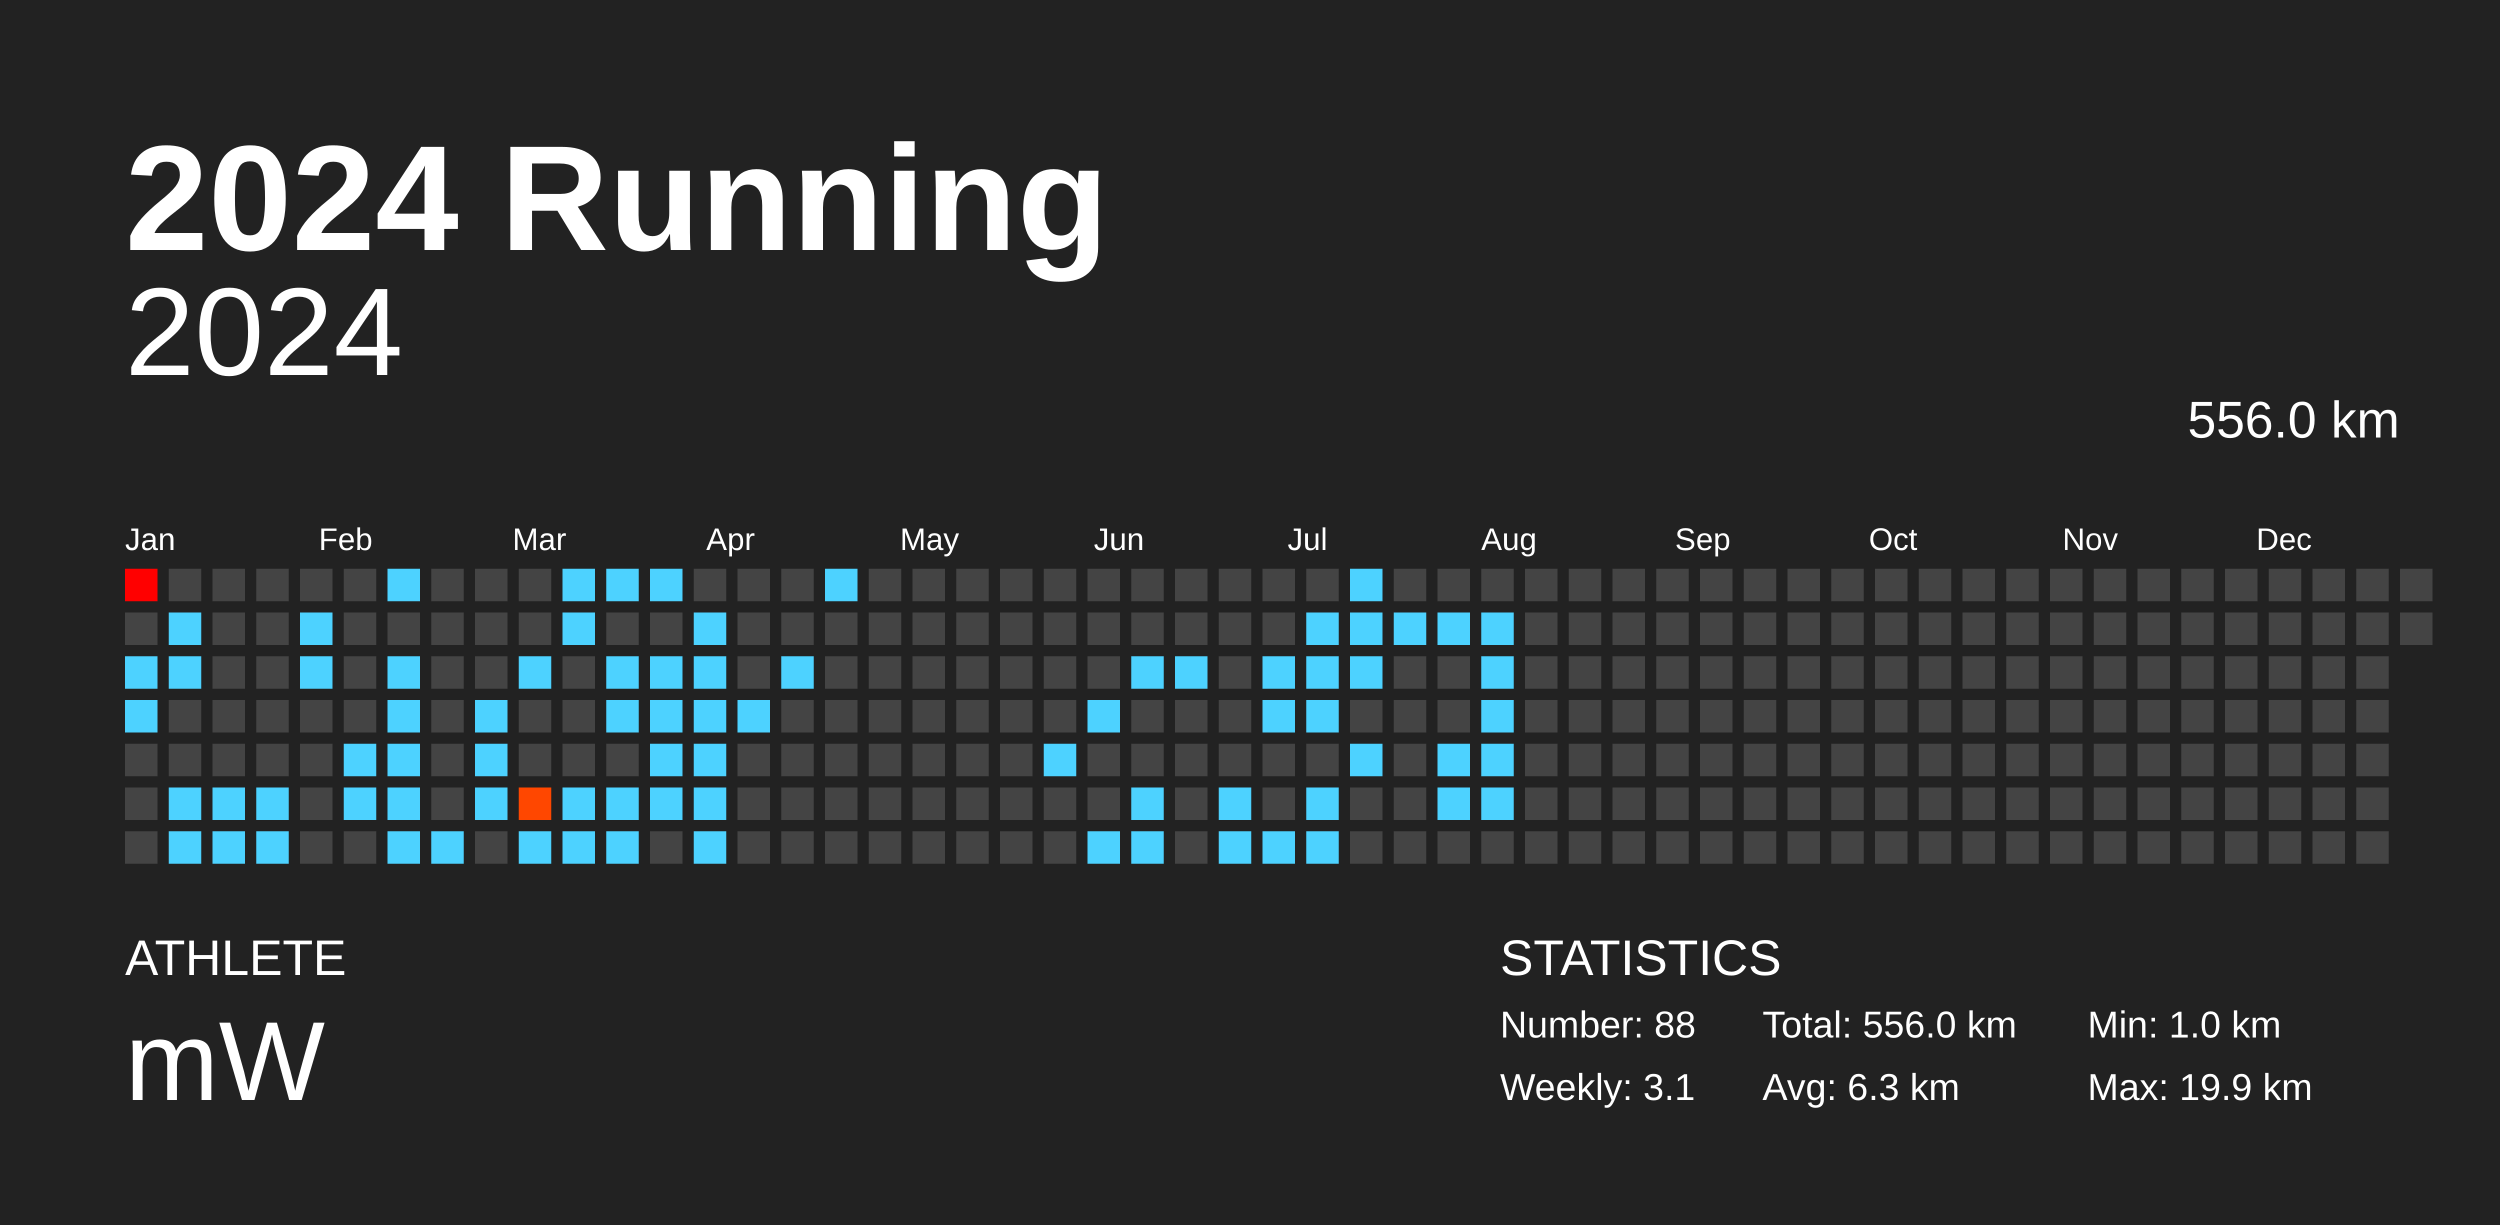
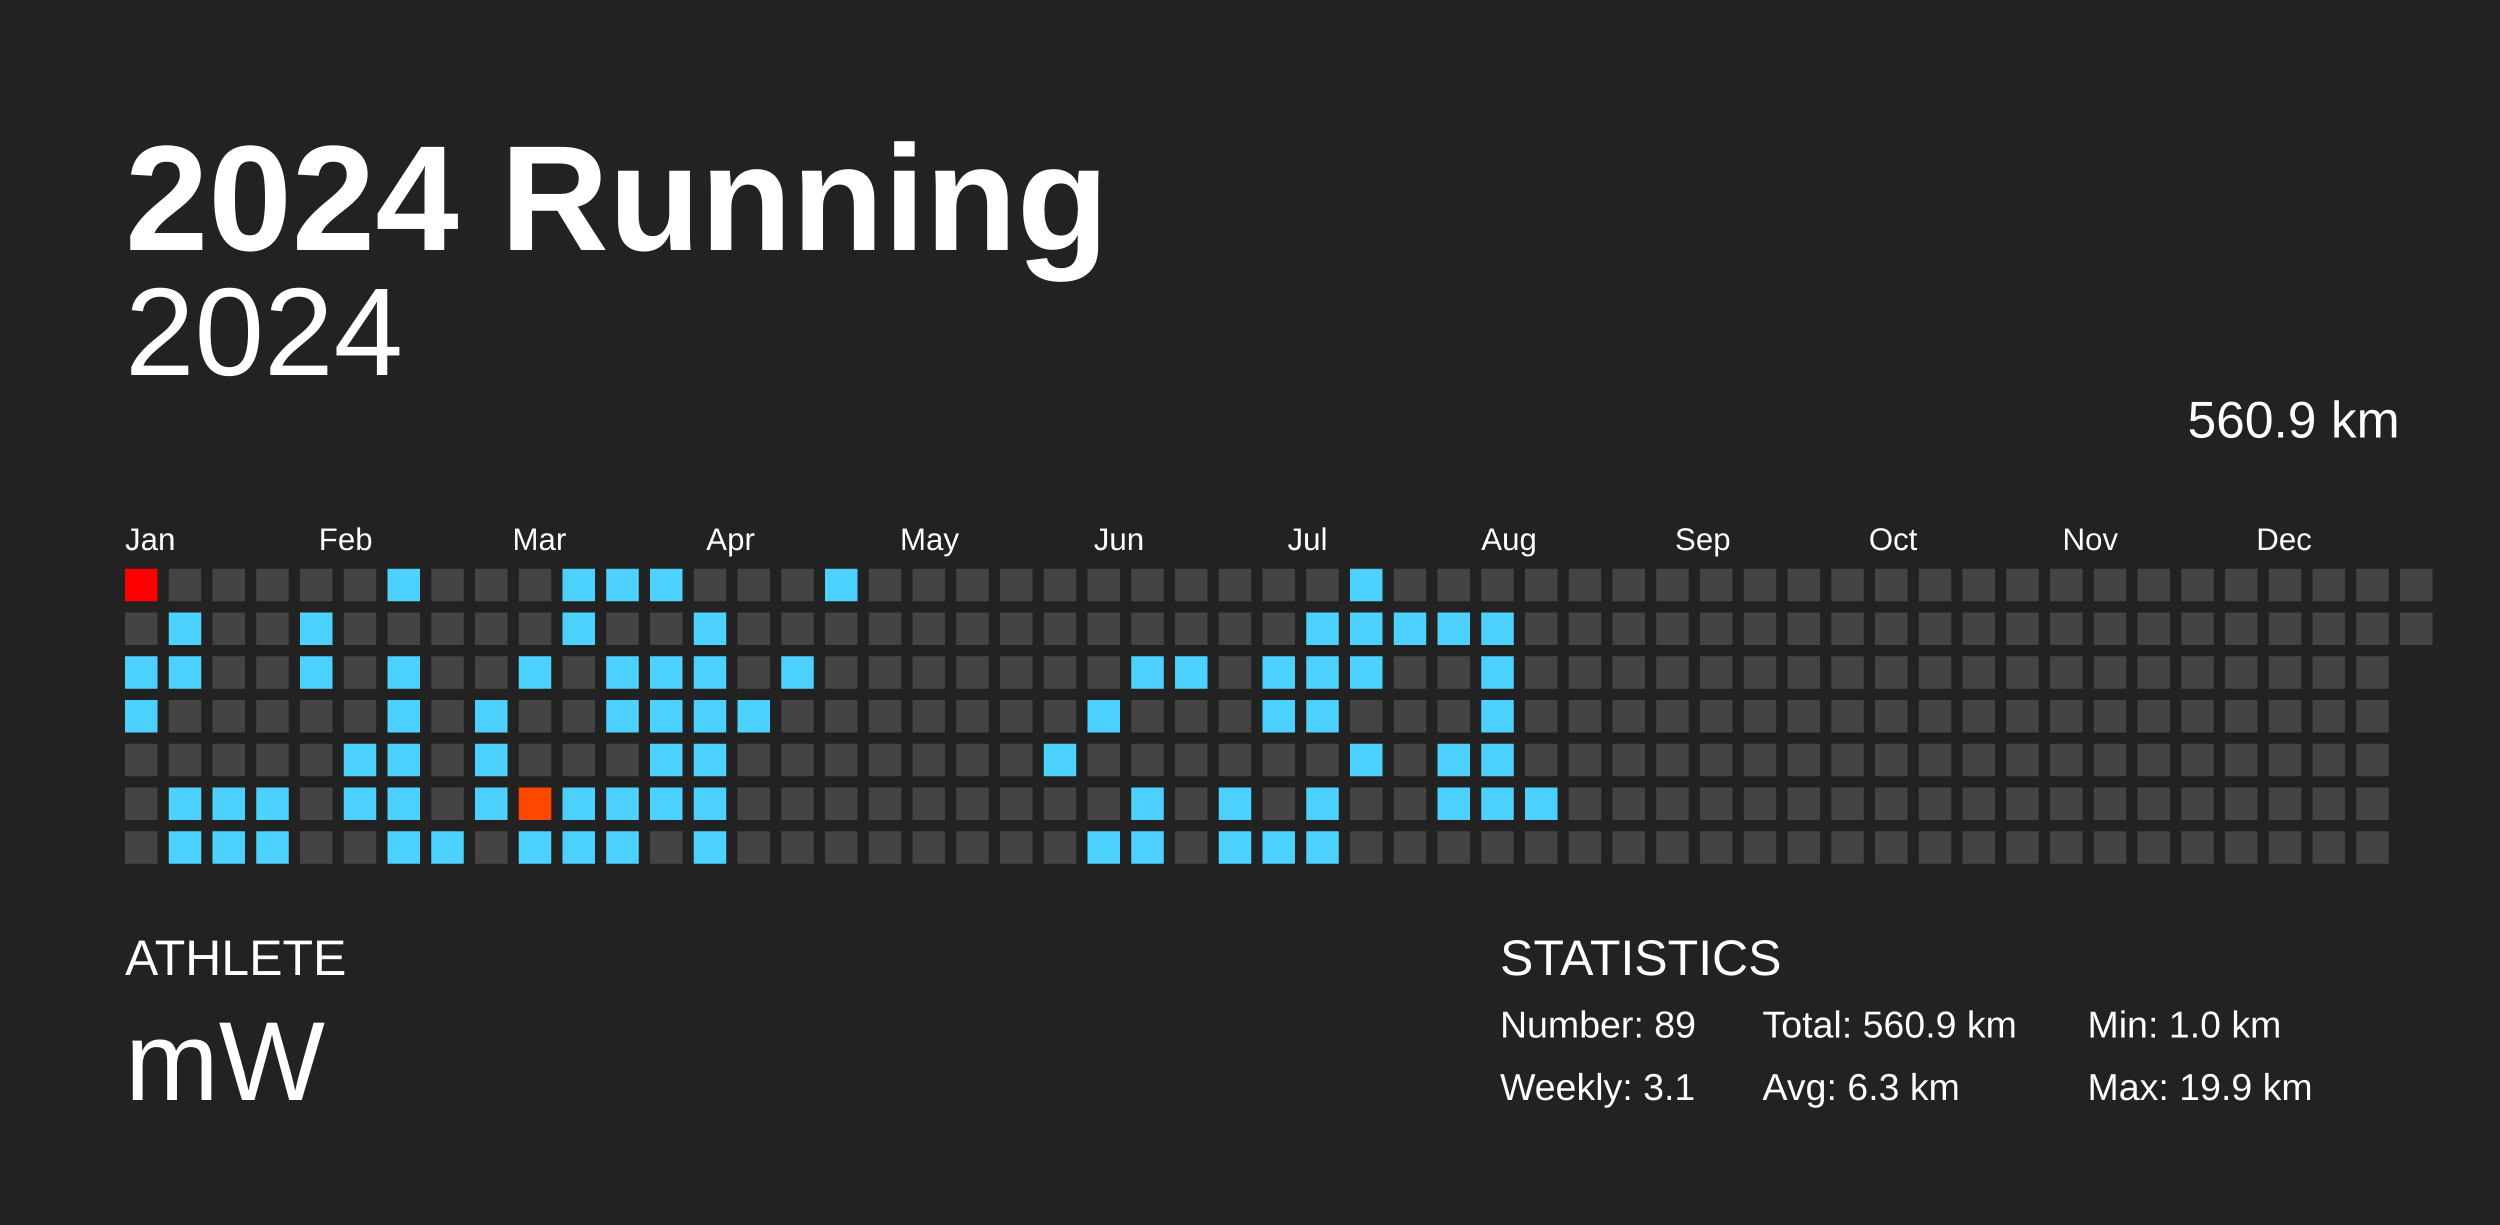
<svg xmlns="http://www.w3.org/2000/svg" baseProfile="full" height="98mm" version="1.1" viewBox="0,0,200,98" width="200mm">
  <defs />
  <rect fill="#222222" height="98" width="200" x="0" y="0" />
  <text fill="#FFFFFF" style="font-size:12px; font-family:Arial; font-weight:bold;" x="10" y="20">2024 Running</text>
  <text fill="#FFFFFF" style="font-size:4px; font-family:Arial" x="10" y="78">ATHLETE</text>
  <text fill="#FFFFFF" style="font-size:9px; font-family:Arial" x="10" y="88">mW</text>
  <text fill="#FFFFFF" style="font-size:4px; font-family:Arial" x="120" y="78">STATISTICS</text>
-   <text fill="#FFFFFF" style="font-size:3px; font-family:Arial" x="120" y="83">Number: 88</text>
+   <text fill="#FFFFFF" style="font-size:3px; font-family:Arial" x="120" y="83">Number: 89</text>
  <text fill="#FFFFFF" style="font-size:3px; font-family:Arial" x="120" y="88">Weekly: 3.1</text>
-   <text fill="#FFFFFF" style="font-size:3px; font-family:Arial" x="141" y="83">Total: 556.0 km</text>
+   <text fill="#FFFFFF" style="font-size:3px; font-family:Arial" x="141" y="83">Total: 560.9 km</text>
  <text fill="#FFFFFF" style="font-size:3px; font-family:Arial" x="141" y="88">Avg: 6.3 km</text>
  <text fill="#FFFFFF" style="font-size:3px; font-family:Arial" x="167" y="83">Min: 1.0 km</text>
  <text fill="#FFFFFF" style="font-size:3px; font-family:Arial" x="167" y="88">Max: 19.9 km</text>
  <text alignment-baseline="hanging" fill="#FFFFFF" style="font-size:10.0px; font-family:Arial;" x="10" y="30">2024</text>
-   <text alignment-baseline="hanging" fill="#FFFFFF" style="font-size:4.125px; font-family:Arial;" x="175" y="35">556.0 km</text>
+   <text alignment-baseline="hanging" fill="#FFFFFF" style="font-size:4.125px; font-family:Arial;" x="175" y="35">560.9 km</text>
  <text fill="#FFFFFF" style="font-size:2.5px; font-family:Arial" x="10.0" y="44">Jan</text>
  <text fill="#FFFFFF" style="font-size:2.5px; font-family:Arial" x="25.5" y="44">Feb</text>
  <text fill="#FFFFFF" style="font-size:2.5px; font-family:Arial" x="41.0" y="44">Mar</text>
  <text fill="#FFFFFF" style="font-size:2.5px; font-family:Arial" x="56.5" y="44">Apr</text>
  <text fill="#FFFFFF" style="font-size:2.5px; font-family:Arial" x="72.0" y="44">May</text>
  <text fill="#FFFFFF" style="font-size:2.5px; font-family:Arial" x="87.5" y="44">Jun</text>
  <text fill="#FFFFFF" style="font-size:2.5px; font-family:Arial" x="103.0" y="44">Jul</text>
  <text fill="#FFFFFF" style="font-size:2.5px; font-family:Arial" x="118.5" y="44">Aug</text>
  <text fill="#FFFFFF" style="font-size:2.5px; font-family:Arial" x="134.0" y="44">Sep</text>
  <text fill="#FFFFFF" style="font-size:2.5px; font-family:Arial" x="149.5" y="44">Oct</text>
  <text fill="#FFFFFF" style="font-size:2.5px; font-family:Arial" x="165.0" y="44">Nov</text>
  <text fill="#FFFFFF" style="font-size:2.5px; font-family:Arial" x="180.5" y="44">Dec</text>
  <rect fill="red" height="2.6" width="2.6" x="10.0" y="45.5" />
  <rect fill="#444444" height="2.6" width="2.6" x="10.0" y="49.0" />
  <rect fill="#4dd2ff" height="2.6" width="2.6" x="10.0" y="52.5" />
  <rect fill="#4dd2ff" height="2.6" width="2.6" x="10.0" y="56.0" />
  <rect fill="#444444" height="2.6" width="2.6" x="10.0" y="59.5" />
  <rect fill="#444444" height="2.6" width="2.6" x="10.0" y="63.0" />
  <rect fill="#444444" height="2.6" width="2.6" x="10.0" y="66.5" />
  <rect fill="#444444" height="2.6" width="2.6" x="13.5" y="45.5" />
  <rect fill="#4dd2ff" height="2.6" width="2.6" x="13.5" y="49.0" />
  <rect fill="#4dd2ff" height="2.6" width="2.6" x="13.5" y="52.5" />
  <rect fill="#444444" height="2.6" width="2.6" x="13.5" y="56.0" />
  <rect fill="#444444" height="2.6" width="2.6" x="13.5" y="59.5" />
  <rect fill="#4dd2ff" height="2.6" width="2.6" x="13.5" y="63.0" />
  <rect fill="#4dd2ff" height="2.6" width="2.6" x="13.5" y="66.5" />
  <rect fill="#444444" height="2.6" width="2.6" x="17.0" y="45.5" />
  <rect fill="#444444" height="2.6" width="2.6" x="17.0" y="49.0" />
  <rect fill="#444444" height="2.6" width="2.6" x="17.0" y="52.5" />
  <rect fill="#444444" height="2.6" width="2.6" x="17.0" y="56.0" />
  <rect fill="#444444" height="2.6" width="2.6" x="17.0" y="59.5" />
  <rect fill="#4dd2ff" height="2.6" width="2.6" x="17.0" y="63.0" />
  <rect fill="#4dd2ff" height="2.6" width="2.6" x="17.0" y="66.5" />
  <rect fill="#444444" height="2.6" width="2.6" x="20.5" y="45.5" />
  <rect fill="#444444" height="2.6" width="2.6" x="20.5" y="49.0" />
  <rect fill="#444444" height="2.6" width="2.6" x="20.5" y="52.5" />
  <rect fill="#444444" height="2.6" width="2.6" x="20.5" y="56.0" />
  <rect fill="#444444" height="2.6" width="2.6" x="20.5" y="59.5" />
  <rect fill="#4dd2ff" height="2.6" width="2.6" x="20.5" y="63.0" />
  <rect fill="#4dd2ff" height="2.6" width="2.6" x="20.5" y="66.5" />
  <rect fill="#444444" height="2.6" width="2.6" x="24.0" y="45.5" />
  <rect fill="#4dd2ff" height="2.6" width="2.6" x="24.0" y="49.0" />
  <rect fill="#4dd2ff" height="2.6" width="2.6" x="24.0" y="52.5" />
  <rect fill="#444444" height="2.6" width="2.6" x="24.0" y="56.0" />
  <rect fill="#444444" height="2.6" width="2.6" x="24.0" y="59.5" />
  <rect fill="#444444" height="2.6" width="2.6" x="24.0" y="63.0" />
  <rect fill="#444444" height="2.6" width="2.6" x="24.0" y="66.5" />
  <rect fill="#444444" height="2.6" width="2.6" x="27.5" y="45.5" />
  <rect fill="#444444" height="2.6" width="2.6" x="27.5" y="49.0" />
  <rect fill="#444444" height="2.6" width="2.6" x="27.5" y="52.5" />
  <rect fill="#444444" height="2.6" width="2.6" x="27.5" y="56.0" />
  <rect fill="#4dd2ff" height="2.6" width="2.6" x="27.5" y="59.5" />
  <rect fill="#4dd2ff" height="2.6" width="2.6" x="27.5" y="63.0" />
  <rect fill="#444444" height="2.6" width="2.6" x="27.5" y="66.5" />
  <rect fill="#4dd2ff" height="2.6" width="2.6" x="31.0" y="45.5" />
  <rect fill="#444444" height="2.6" width="2.6" x="31.0" y="49.0" />
  <rect fill="#4dd2ff" height="2.6" width="2.6" x="31.0" y="52.5" />
  <rect fill="#4dd2ff" height="2.6" width="2.6" x="31.0" y="56.0" />
  <rect fill="#4dd2ff" height="2.6" width="2.6" x="31.0" y="59.5" />
  <rect fill="#4dd2ff" height="2.6" width="2.6" x="31.0" y="63.0" />
  <rect fill="#4dd2ff" height="2.6" width="2.6" x="31.0" y="66.5" />
  <rect fill="#444444" height="2.6" width="2.6" x="34.5" y="45.5" />
  <rect fill="#444444" height="2.6" width="2.6" x="34.5" y="49.0" />
  <rect fill="#444444" height="2.6" width="2.6" x="34.5" y="52.5" />
  <rect fill="#444444" height="2.6" width="2.6" x="34.5" y="56.0" />
  <rect fill="#444444" height="2.6" width="2.6" x="34.5" y="59.5" />
  <rect fill="#444444" height="2.6" width="2.6" x="34.5" y="63.0" />
  <rect fill="#4dd2ff" height="2.6" width="2.6" x="34.5" y="66.5" />
  <rect fill="#444444" height="2.6" width="2.6" x="38.0" y="45.5" />
  <rect fill="#444444" height="2.6" width="2.6" x="38.0" y="49.0" />
  <rect fill="#444444" height="2.6" width="2.6" x="38.0" y="52.5" />
  <rect fill="#4dd2ff" height="2.6" width="2.6" x="38.0" y="56.0" />
  <rect fill="#4dd2ff" height="2.6" width="2.6" x="38.0" y="59.5" />
  <rect fill="#4dd2ff" height="2.6" width="2.6" x="38.0" y="63.0" />
  <rect fill="#444444" height="2.6" width="2.6" x="38.0" y="66.5" />
  <rect fill="#444444" height="2.6" width="2.6" x="41.5" y="45.5" />
  <rect fill="#444444" height="2.6" width="2.6" x="41.5" y="49.0" />
  <rect fill="#4dd2ff" height="2.6" width="2.6" x="41.5" y="52.5" />
  <rect fill="#444444" height="2.6" width="2.6" x="41.5" y="56.0" />
  <rect fill="#444444" height="2.6" width="2.6" x="41.5" y="59.5" />
  <rect fill="#ff4700" height="2.6" width="2.6" x="41.5" y="63.0" />
  <rect fill="#4dd2ff" height="2.6" width="2.6" x="41.5" y="66.5" />
  <rect fill="#4dd2ff" height="2.6" width="2.6" x="45.0" y="45.5" />
  <rect fill="#4dd2ff" height="2.6" width="2.6" x="45.0" y="49.0" />
  <rect fill="#444444" height="2.6" width="2.6" x="45.0" y="52.5" />
  <rect fill="#444444" height="2.6" width="2.6" x="45.0" y="56.0" />
  <rect fill="#444444" height="2.6" width="2.6" x="45.0" y="59.5" />
  <rect fill="#4dd2ff" height="2.6" width="2.6" x="45.0" y="63.0" />
  <rect fill="#4dd2ff" height="2.6" width="2.6" x="45.0" y="66.5" />
  <rect fill="#4dd2ff" height="2.6" width="2.6" x="48.5" y="45.5" />
  <rect fill="#444444" height="2.6" width="2.6" x="48.5" y="49.0" />
  <rect fill="#4dd2ff" height="2.6" width="2.6" x="48.5" y="52.5" />
  <rect fill="#4dd2ff" height="2.6" width="2.6" x="48.5" y="56.0" />
  <rect fill="#444444" height="2.6" width="2.6" x="48.5" y="59.5" />
  <rect fill="#4dd2ff" height="2.6" width="2.6" x="48.5" y="63.0" />
  <rect fill="#4dd2ff" height="2.6" width="2.6" x="48.5" y="66.5" />
  <rect fill="#4dd2ff" height="2.6" width="2.6" x="52.0" y="45.5" />
  <rect fill="#444444" height="2.6" width="2.6" x="52.0" y="49.0" />
  <rect fill="#4dd2ff" height="2.6" width="2.6" x="52.0" y="52.5" />
  <rect fill="#4dd2ff" height="2.6" width="2.6" x="52.0" y="56.0" />
  <rect fill="#4dd2ff" height="2.6" width="2.6" x="52.0" y="59.5" />
  <rect fill="#4dd2ff" height="2.6" width="2.6" x="52.0" y="63.0" />
  <rect fill="#444444" height="2.6" width="2.6" x="52.0" y="66.5" />
  <rect fill="#444444" height="2.6" width="2.6" x="55.5" y="45.5" />
  <rect fill="#4dd2ff" height="2.6" width="2.6" x="55.5" y="49.0" />
  <rect fill="#4dd2ff" height="2.6" width="2.6" x="55.5" y="52.5" />
  <rect fill="#4dd2ff" height="2.6" width="2.6" x="55.5" y="56.0" />
  <rect fill="#4dd2ff" height="2.6" width="2.6" x="55.5" y="59.5" />
  <rect fill="#4dd2ff" height="2.6" width="2.6" x="55.5" y="63.0" />
  <rect fill="#4dd2ff" height="2.6" width="2.6" x="55.5" y="66.5" />
  <rect fill="#444444" height="2.6" width="2.6" x="59.0" y="45.5" />
  <rect fill="#444444" height="2.6" width="2.6" x="59.0" y="49.0" />
  <rect fill="#444444" height="2.6" width="2.6" x="59.0" y="52.5" />
  <rect fill="#4dd2ff" height="2.6" width="2.6" x="59.0" y="56.0" />
  <rect fill="#444444" height="2.6" width="2.6" x="59.0" y="59.5" />
  <rect fill="#444444" height="2.6" width="2.6" x="59.0" y="63.0" />
  <rect fill="#444444" height="2.6" width="2.6" x="59.0" y="66.5" />
  <rect fill="#444444" height="2.6" width="2.6" x="62.5" y="45.5" />
  <rect fill="#444444" height="2.6" width="2.6" x="62.5" y="49.0" />
  <rect fill="#4dd2ff" height="2.6" width="2.6" x="62.5" y="52.5" />
  <rect fill="#444444" height="2.6" width="2.6" x="62.5" y="56.0" />
  <rect fill="#444444" height="2.6" width="2.6" x="62.5" y="59.5" />
  <rect fill="#444444" height="2.6" width="2.6" x="62.5" y="63.0" />
  <rect fill="#444444" height="2.6" width="2.6" x="62.5" y="66.5" />
  <rect fill="#4dd2ff" height="2.6" width="2.6" x="66.0" y="45.5" />
  <rect fill="#444444" height="2.6" width="2.6" x="66.0" y="49.0" />
  <rect fill="#444444" height="2.6" width="2.6" x="66.0" y="52.5" />
  <rect fill="#444444" height="2.6" width="2.6" x="66.0" y="56.0" />
  <rect fill="#444444" height="2.6" width="2.6" x="66.0" y="59.5" />
  <rect fill="#444444" height="2.6" width="2.6" x="66.0" y="63.0" />
  <rect fill="#444444" height="2.6" width="2.6" x="66.0" y="66.5" />
  <rect fill="#444444" height="2.6" width="2.6" x="69.5" y="45.5" />
  <rect fill="#444444" height="2.6" width="2.6" x="69.5" y="49.0" />
  <rect fill="#444444" height="2.6" width="2.6" x="69.5" y="52.5" />
  <rect fill="#444444" height="2.6" width="2.6" x="69.5" y="56.0" />
  <rect fill="#444444" height="2.6" width="2.6" x="69.5" y="59.5" />
  <rect fill="#444444" height="2.6" width="2.6" x="69.5" y="63.0" />
  <rect fill="#444444" height="2.6" width="2.6" x="69.5" y="66.5" />
  <rect fill="#444444" height="2.6" width="2.6" x="73.0" y="45.5" />
  <rect fill="#444444" height="2.6" width="2.6" x="73.0" y="49.0" />
  <rect fill="#444444" height="2.6" width="2.6" x="73.0" y="52.5" />
  <rect fill="#444444" height="2.6" width="2.6" x="73.0" y="56.0" />
  <rect fill="#444444" height="2.6" width="2.6" x="73.0" y="59.5" />
  <rect fill="#444444" height="2.6" width="2.6" x="73.0" y="63.0" />
  <rect fill="#444444" height="2.6" width="2.6" x="73.0" y="66.5" />
  <rect fill="#444444" height="2.6" width="2.6" x="76.5" y="45.5" />
  <rect fill="#444444" height="2.6" width="2.6" x="76.5" y="49.0" />
  <rect fill="#444444" height="2.6" width="2.6" x="76.5" y="52.5" />
  <rect fill="#444444" height="2.6" width="2.6" x="76.5" y="56.0" />
  <rect fill="#444444" height="2.6" width="2.6" x="76.5" y="59.5" />
  <rect fill="#444444" height="2.6" width="2.6" x="76.5" y="63.0" />
  <rect fill="#444444" height="2.6" width="2.6" x="76.5" y="66.5" />
  <rect fill="#444444" height="2.6" width="2.6" x="80.0" y="45.5" />
  <rect fill="#444444" height="2.6" width="2.6" x="80.0" y="49.0" />
  <rect fill="#444444" height="2.6" width="2.6" x="80.0" y="52.5" />
  <rect fill="#444444" height="2.6" width="2.6" x="80.0" y="56.0" />
  <rect fill="#444444" height="2.6" width="2.6" x="80.0" y="59.5" />
  <rect fill="#444444" height="2.6" width="2.6" x="80.0" y="63.0" />
  <rect fill="#444444" height="2.6" width="2.6" x="80.0" y="66.5" />
  <rect fill="#444444" height="2.6" width="2.6" x="83.5" y="45.5" />
  <rect fill="#444444" height="2.6" width="2.6" x="83.5" y="49.0" />
  <rect fill="#444444" height="2.6" width="2.6" x="83.5" y="52.5" />
  <rect fill="#444444" height="2.6" width="2.6" x="83.5" y="56.0" />
  <rect fill="#4dd2ff" height="2.6" width="2.6" x="83.5" y="59.5" />
  <rect fill="#444444" height="2.6" width="2.6" x="83.5" y="63.0" />
  <rect fill="#444444" height="2.6" width="2.6" x="83.5" y="66.5" />
  <rect fill="#444444" height="2.6" width="2.6" x="87.0" y="45.5" />
  <rect fill="#444444" height="2.6" width="2.6" x="87.0" y="49.0" />
  <rect fill="#444444" height="2.6" width="2.6" x="87.0" y="52.5" />
  <rect fill="#4dd2ff" height="2.6" width="2.6" x="87.0" y="56.0" />
  <rect fill="#444444" height="2.6" width="2.6" x="87.0" y="59.5" />
  <rect fill="#444444" height="2.6" width="2.6" x="87.0" y="63.0" />
  <rect fill="#4dd2ff" height="2.6" width="2.6" x="87.0" y="66.5" />
  <rect fill="#444444" height="2.6" width="2.6" x="90.5" y="45.5" />
  <rect fill="#444444" height="2.6" width="2.6" x="90.5" y="49.0" />
  <rect fill="#4dd2ff" height="2.6" width="2.6" x="90.5" y="52.5" />
  <rect fill="#444444" height="2.6" width="2.6" x="90.5" y="56.0" />
  <rect fill="#444444" height="2.6" width="2.6" x="90.5" y="59.5" />
  <rect fill="#4dd2ff" height="2.6" width="2.6" x="90.5" y="63.0" />
  <rect fill="#4dd2ff" height="2.6" width="2.6" x="90.5" y="66.5" />
  <rect fill="#444444" height="2.6" width="2.6" x="94.0" y="45.5" />
  <rect fill="#444444" height="2.6" width="2.6" x="94.0" y="49.0" />
  <rect fill="#4dd2ff" height="2.6" width="2.6" x="94.0" y="52.5" />
  <rect fill="#444444" height="2.6" width="2.6" x="94.0" y="56.0" />
  <rect fill="#444444" height="2.6" width="2.6" x="94.0" y="59.5" />
  <rect fill="#444444" height="2.6" width="2.6" x="94.0" y="63.0" />
  <rect fill="#444444" height="2.6" width="2.6" x="94.0" y="66.5" />
  <rect fill="#444444" height="2.6" width="2.6" x="97.5" y="45.5" />
  <rect fill="#444444" height="2.6" width="2.6" x="97.5" y="49.0" />
  <rect fill="#444444" height="2.6" width="2.6" x="97.5" y="52.5" />
  <rect fill="#444444" height="2.6" width="2.6" x="97.5" y="56.0" />
  <rect fill="#444444" height="2.6" width="2.6" x="97.5" y="59.5" />
  <rect fill="#4dd2ff" height="2.6" width="2.6" x="97.5" y="63.0" />
  <rect fill="#4dd2ff" height="2.6" width="2.6" x="97.5" y="66.5" />
  <rect fill="#444444" height="2.6" width="2.6" x="101.0" y="45.5" />
  <rect fill="#444444" height="2.6" width="2.6" x="101.0" y="49.0" />
  <rect fill="#4dd2ff" height="2.6" width="2.6" x="101.0" y="52.5" />
  <rect fill="#4dd2ff" height="2.6" width="2.6" x="101.0" y="56.0" />
  <rect fill="#444444" height="2.6" width="2.6" x="101.0" y="59.5" />
  <rect fill="#444444" height="2.6" width="2.6" x="101.0" y="63.0" />
  <rect fill="#4dd2ff" height="2.6" width="2.6" x="101.0" y="66.5" />
  <rect fill="#444444" height="2.6" width="2.6" x="104.5" y="45.5" />
  <rect fill="#4dd2ff" height="2.6" width="2.6" x="104.5" y="49.0" />
  <rect fill="#4dd2ff" height="2.6" width="2.6" x="104.5" y="52.5" />
  <rect fill="#4dd2ff" height="2.6" width="2.6" x="104.5" y="56.0" />
  <rect fill="#444444" height="2.6" width="2.6" x="104.5" y="59.5" />
  <rect fill="#4dd2ff" height="2.6" width="2.6" x="104.5" y="63.0" />
  <rect fill="#4dd2ff" height="2.6" width="2.6" x="104.5" y="66.5" />
  <rect fill="#4dd2ff" height="2.6" width="2.6" x="108.0" y="45.5" />
  <rect fill="#4dd2ff" height="2.6" width="2.6" x="108.0" y="49.0" />
  <rect fill="#4dd2ff" height="2.6" width="2.6" x="108.0" y="52.5" />
  <rect fill="#444444" height="2.6" width="2.6" x="108.0" y="56.0" />
  <rect fill="#4dd2ff" height="2.6" width="2.6" x="108.0" y="59.5" />
  <rect fill="#444444" height="2.6" width="2.6" x="108.0" y="63.0" />
  <rect fill="#444444" height="2.6" width="2.6" x="108.0" y="66.5" />
  <rect fill="#444444" height="2.6" width="2.6" x="111.5" y="45.5" />
  <rect fill="#4dd2ff" height="2.6" width="2.6" x="111.5" y="49.0" />
  <rect fill="#444444" height="2.6" width="2.6" x="111.5" y="52.5" />
  <rect fill="#444444" height="2.6" width="2.6" x="111.5" y="56.0" />
  <rect fill="#444444" height="2.6" width="2.6" x="111.5" y="59.5" />
  <rect fill="#444444" height="2.6" width="2.6" x="111.5" y="63.0" />
  <rect fill="#444444" height="2.6" width="2.6" x="111.5" y="66.5" />
  <rect fill="#444444" height="2.6" width="2.6" x="115.0" y="45.5" />
  <rect fill="#4dd2ff" height="2.6" width="2.6" x="115.0" y="49.0" />
  <rect fill="#444444" height="2.6" width="2.6" x="115.0" y="52.5" />
  <rect fill="#444444" height="2.6" width="2.6" x="115.0" y="56.0" />
  <rect fill="#4dd2ff" height="2.6" width="2.6" x="115.0" y="59.5" />
  <rect fill="#4dd2ff" height="2.6" width="2.6" x="115.0" y="63.0" />
  <rect fill="#444444" height="2.6" width="2.6" x="115.0" y="66.5" />
  <rect fill="#444444" height="2.6" width="2.6" x="118.5" y="45.5" />
  <rect fill="#4dd2ff" height="2.6" width="2.6" x="118.5" y="49.0" />
  <rect fill="#4dd2ff" height="2.6" width="2.6" x="118.5" y="52.5" />
  <rect fill="#4dd2ff" height="2.6" width="2.6" x="118.5" y="56.0" />
  <rect fill="#4dd2ff" height="2.6" width="2.6" x="118.5" y="59.5" />
  <rect fill="#4dd2ff" height="2.6" width="2.6" x="118.5" y="63.0" />
  <rect fill="#444444" height="2.6" width="2.6" x="118.5" y="66.5" />
  <rect fill="#444444" height="2.6" width="2.6" x="122.0" y="45.5" />
  <rect fill="#444444" height="2.6" width="2.6" x="122.0" y="49.0" />
  <rect fill="#444444" height="2.6" width="2.6" x="122.0" y="52.5" />
  <rect fill="#444444" height="2.6" width="2.6" x="122.0" y="56.0" />
  <rect fill="#444444" height="2.6" width="2.6" x="122.0" y="59.5" />
-   <rect fill="#444444" height="2.6" width="2.6" x="122.0" y="63.0" />
+   <rect fill="#4dd2ff" height="2.6" width="2.6" x="122.0" y="63.0" />
  <rect fill="#444444" height="2.6" width="2.6" x="122.0" y="66.5" />
  <rect fill="#444444" height="2.6" width="2.6" x="125.5" y="45.5" />
  <rect fill="#444444" height="2.6" width="2.6" x="125.5" y="49.0" />
  <rect fill="#444444" height="2.6" width="2.6" x="125.5" y="52.5" />
  <rect fill="#444444" height="2.6" width="2.6" x="125.5" y="56.0" />
  <rect fill="#444444" height="2.6" width="2.6" x="125.5" y="59.5" />
  <rect fill="#444444" height="2.6" width="2.6" x="125.5" y="63.0" />
  <rect fill="#444444" height="2.6" width="2.6" x="125.5" y="66.5" />
  <rect fill="#444444" height="2.6" width="2.6" x="129.0" y="45.5" />
  <rect fill="#444444" height="2.6" width="2.6" x="129.0" y="49.0" />
  <rect fill="#444444" height="2.6" width="2.6" x="129.0" y="52.5" />
  <rect fill="#444444" height="2.6" width="2.6" x="129.0" y="56.0" />
  <rect fill="#444444" height="2.6" width="2.6" x="129.0" y="59.5" />
  <rect fill="#444444" height="2.6" width="2.6" x="129.0" y="63.0" />
  <rect fill="#444444" height="2.6" width="2.6" x="129.0" y="66.5" />
  <rect fill="#444444" height="2.6" width="2.6" x="132.5" y="45.5" />
  <rect fill="#444444" height="2.6" width="2.6" x="132.5" y="49.0" />
  <rect fill="#444444" height="2.6" width="2.6" x="132.5" y="52.5" />
  <rect fill="#444444" height="2.6" width="2.6" x="132.5" y="56.0" />
  <rect fill="#444444" height="2.6" width="2.6" x="132.5" y="59.5" />
  <rect fill="#444444" height="2.6" width="2.6" x="132.5" y="63.0" />
  <rect fill="#444444" height="2.6" width="2.6" x="132.5" y="66.5" />
  <rect fill="#444444" height="2.6" width="2.6" x="136.0" y="45.5" />
  <rect fill="#444444" height="2.6" width="2.6" x="136.0" y="49.0" />
  <rect fill="#444444" height="2.6" width="2.6" x="136.0" y="52.5" />
  <rect fill="#444444" height="2.6" width="2.6" x="136.0" y="56.0" />
  <rect fill="#444444" height="2.6" width="2.6" x="136.0" y="59.5" />
  <rect fill="#444444" height="2.6" width="2.6" x="136.0" y="63.0" />
  <rect fill="#444444" height="2.6" width="2.6" x="136.0" y="66.5" />
  <rect fill="#444444" height="2.6" width="2.6" x="139.5" y="45.5" />
  <rect fill="#444444" height="2.6" width="2.6" x="139.5" y="49.0" />
  <rect fill="#444444" height="2.6" width="2.6" x="139.5" y="52.5" />
  <rect fill="#444444" height="2.6" width="2.6" x="139.5" y="56.0" />
  <rect fill="#444444" height="2.6" width="2.6" x="139.5" y="59.5" />
  <rect fill="#444444" height="2.6" width="2.6" x="139.5" y="63.0" />
  <rect fill="#444444" height="2.6" width="2.6" x="139.5" y="66.5" />
  <rect fill="#444444" height="2.6" width="2.6" x="143.0" y="45.5" />
  <rect fill="#444444" height="2.6" width="2.6" x="143.0" y="49.0" />
  <rect fill="#444444" height="2.6" width="2.6" x="143.0" y="52.5" />
  <rect fill="#444444" height="2.6" width="2.6" x="143.0" y="56.0" />
  <rect fill="#444444" height="2.6" width="2.6" x="143.0" y="59.5" />
  <rect fill="#444444" height="2.6" width="2.6" x="143.0" y="63.0" />
  <rect fill="#444444" height="2.6" width="2.6" x="143.0" y="66.5" />
  <rect fill="#444444" height="2.6" width="2.6" x="146.5" y="45.5" />
  <rect fill="#444444" height="2.6" width="2.6" x="146.5" y="49.0" />
  <rect fill="#444444" height="2.6" width="2.6" x="146.5" y="52.5" />
  <rect fill="#444444" height="2.6" width="2.6" x="146.5" y="56.0" />
  <rect fill="#444444" height="2.6" width="2.6" x="146.5" y="59.5" />
  <rect fill="#444444" height="2.6" width="2.6" x="146.5" y="63.0" />
  <rect fill="#444444" height="2.6" width="2.6" x="146.5" y="66.5" />
  <rect fill="#444444" height="2.6" width="2.6" x="150.0" y="45.5" />
  <rect fill="#444444" height="2.6" width="2.6" x="150.0" y="49.0" />
  <rect fill="#444444" height="2.6" width="2.6" x="150.0" y="52.5" />
  <rect fill="#444444" height="2.6" width="2.6" x="150.0" y="56.0" />
  <rect fill="#444444" height="2.6" width="2.6" x="150.0" y="59.5" />
  <rect fill="#444444" height="2.6" width="2.6" x="150.0" y="63.0" />
  <rect fill="#444444" height="2.6" width="2.6" x="150.0" y="66.5" />
  <rect fill="#444444" height="2.6" width="2.6" x="153.5" y="45.5" />
  <rect fill="#444444" height="2.6" width="2.6" x="153.5" y="49.0" />
  <rect fill="#444444" height="2.6" width="2.6" x="153.5" y="52.5" />
  <rect fill="#444444" height="2.6" width="2.6" x="153.5" y="56.0" />
  <rect fill="#444444" height="2.6" width="2.6" x="153.5" y="59.5" />
  <rect fill="#444444" height="2.6" width="2.6" x="153.5" y="63.0" />
  <rect fill="#444444" height="2.6" width="2.6" x="153.5" y="66.5" />
  <rect fill="#444444" height="2.6" width="2.6" x="157.0" y="45.5" />
  <rect fill="#444444" height="2.6" width="2.6" x="157.0" y="49.0" />
  <rect fill="#444444" height="2.6" width="2.6" x="157.0" y="52.5" />
  <rect fill="#444444" height="2.6" width="2.6" x="157.0" y="56.0" />
  <rect fill="#444444" height="2.6" width="2.6" x="157.0" y="59.5" />
  <rect fill="#444444" height="2.6" width="2.6" x="157.0" y="63.0" />
  <rect fill="#444444" height="2.6" width="2.6" x="157.0" y="66.5" />
  <rect fill="#444444" height="2.6" width="2.6" x="160.5" y="45.5" />
  <rect fill="#444444" height="2.6" width="2.6" x="160.5" y="49.0" />
  <rect fill="#444444" height="2.6" width="2.6" x="160.5" y="52.5" />
  <rect fill="#444444" height="2.6" width="2.6" x="160.5" y="56.0" />
  <rect fill="#444444" height="2.6" width="2.6" x="160.5" y="59.5" />
  <rect fill="#444444" height="2.6" width="2.6" x="160.5" y="63.0" />
  <rect fill="#444444" height="2.6" width="2.6" x="160.5" y="66.5" />
  <rect fill="#444444" height="2.6" width="2.6" x="164.0" y="45.5" />
  <rect fill="#444444" height="2.6" width="2.6" x="164.0" y="49.0" />
  <rect fill="#444444" height="2.6" width="2.6" x="164.0" y="52.5" />
  <rect fill="#444444" height="2.6" width="2.6" x="164.0" y="56.0" />
  <rect fill="#444444" height="2.6" width="2.6" x="164.0" y="59.5" />
  <rect fill="#444444" height="2.6" width="2.6" x="164.0" y="63.0" />
  <rect fill="#444444" height="2.6" width="2.6" x="164.0" y="66.5" />
  <rect fill="#444444" height="2.6" width="2.6" x="167.5" y="45.5" />
  <rect fill="#444444" height="2.6" width="2.6" x="167.5" y="49.0" />
  <rect fill="#444444" height="2.6" width="2.6" x="167.5" y="52.5" />
  <rect fill="#444444" height="2.6" width="2.6" x="167.5" y="56.0" />
  <rect fill="#444444" height="2.6" width="2.6" x="167.5" y="59.5" />
  <rect fill="#444444" height="2.6" width="2.6" x="167.5" y="63.0" />
  <rect fill="#444444" height="2.6" width="2.6" x="167.5" y="66.5" />
  <rect fill="#444444" height="2.6" width="2.6" x="171.0" y="45.5" />
  <rect fill="#444444" height="2.6" width="2.6" x="171.0" y="49.0" />
  <rect fill="#444444" height="2.6" width="2.6" x="171.0" y="52.5" />
  <rect fill="#444444" height="2.6" width="2.6" x="171.0" y="56.0" />
  <rect fill="#444444" height="2.6" width="2.6" x="171.0" y="59.5" />
  <rect fill="#444444" height="2.6" width="2.6" x="171.0" y="63.0" />
  <rect fill="#444444" height="2.6" width="2.6" x="171.0" y="66.5" />
  <rect fill="#444444" height="2.6" width="2.6" x="174.5" y="45.5" />
  <rect fill="#444444" height="2.6" width="2.6" x="174.5" y="49.0" />
  <rect fill="#444444" height="2.6" width="2.6" x="174.5" y="52.5" />
  <rect fill="#444444" height="2.6" width="2.6" x="174.5" y="56.0" />
  <rect fill="#444444" height="2.6" width="2.6" x="174.5" y="59.5" />
  <rect fill="#444444" height="2.6" width="2.6" x="174.5" y="63.0" />
  <rect fill="#444444" height="2.6" width="2.6" x="174.5" y="66.5" />
  <rect fill="#444444" height="2.6" width="2.6" x="178.0" y="45.5" />
  <rect fill="#444444" height="2.6" width="2.6" x="178.0" y="49.0" />
  <rect fill="#444444" height="2.6" width="2.6" x="178.0" y="52.5" />
  <rect fill="#444444" height="2.6" width="2.6" x="178.0" y="56.0" />
  <rect fill="#444444" height="2.6" width="2.6" x="178.0" y="59.5" />
  <rect fill="#444444" height="2.6" width="2.6" x="178.0" y="63.0" />
  <rect fill="#444444" height="2.6" width="2.6" x="178.0" y="66.5" />
  <rect fill="#444444" height="2.6" width="2.6" x="181.5" y="45.5" />
  <rect fill="#444444" height="2.6" width="2.6" x="181.5" y="49.0" />
  <rect fill="#444444" height="2.6" width="2.6" x="181.5" y="52.5" />
  <rect fill="#444444" height="2.6" width="2.6" x="181.5" y="56.0" />
  <rect fill="#444444" height="2.6" width="2.6" x="181.5" y="59.5" />
  <rect fill="#444444" height="2.6" width="2.6" x="181.5" y="63.0" />
  <rect fill="#444444" height="2.6" width="2.6" x="181.5" y="66.5" />
  <rect fill="#444444" height="2.6" width="2.6" x="185.0" y="45.5" />
  <rect fill="#444444" height="2.6" width="2.6" x="185.0" y="49.0" />
  <rect fill="#444444" height="2.6" width="2.6" x="185.0" y="52.5" />
  <rect fill="#444444" height="2.6" width="2.6" x="185.0" y="56.0" />
  <rect fill="#444444" height="2.6" width="2.6" x="185.0" y="59.5" />
  <rect fill="#444444" height="2.6" width="2.6" x="185.0" y="63.0" />
  <rect fill="#444444" height="2.6" width="2.6" x="185.0" y="66.5" />
  <rect fill="#444444" height="2.6" width="2.6" x="188.5" y="45.5" />
  <rect fill="#444444" height="2.6" width="2.6" x="188.5" y="49.0" />
  <rect fill="#444444" height="2.6" width="2.6" x="188.5" y="52.5" />
  <rect fill="#444444" height="2.6" width="2.6" x="188.5" y="56.0" />
  <rect fill="#444444" height="2.6" width="2.6" x="188.5" y="59.5" />
  <rect fill="#444444" height="2.6" width="2.6" x="188.5" y="63.0" />
  <rect fill="#444444" height="2.6" width="2.6" x="188.5" y="66.5" />
  <rect fill="#444444" height="2.6" width="2.6" x="192.0" y="45.5" />
  <rect fill="#444444" height="2.6" width="2.6" x="192.0" y="49.0" />
</svg>
